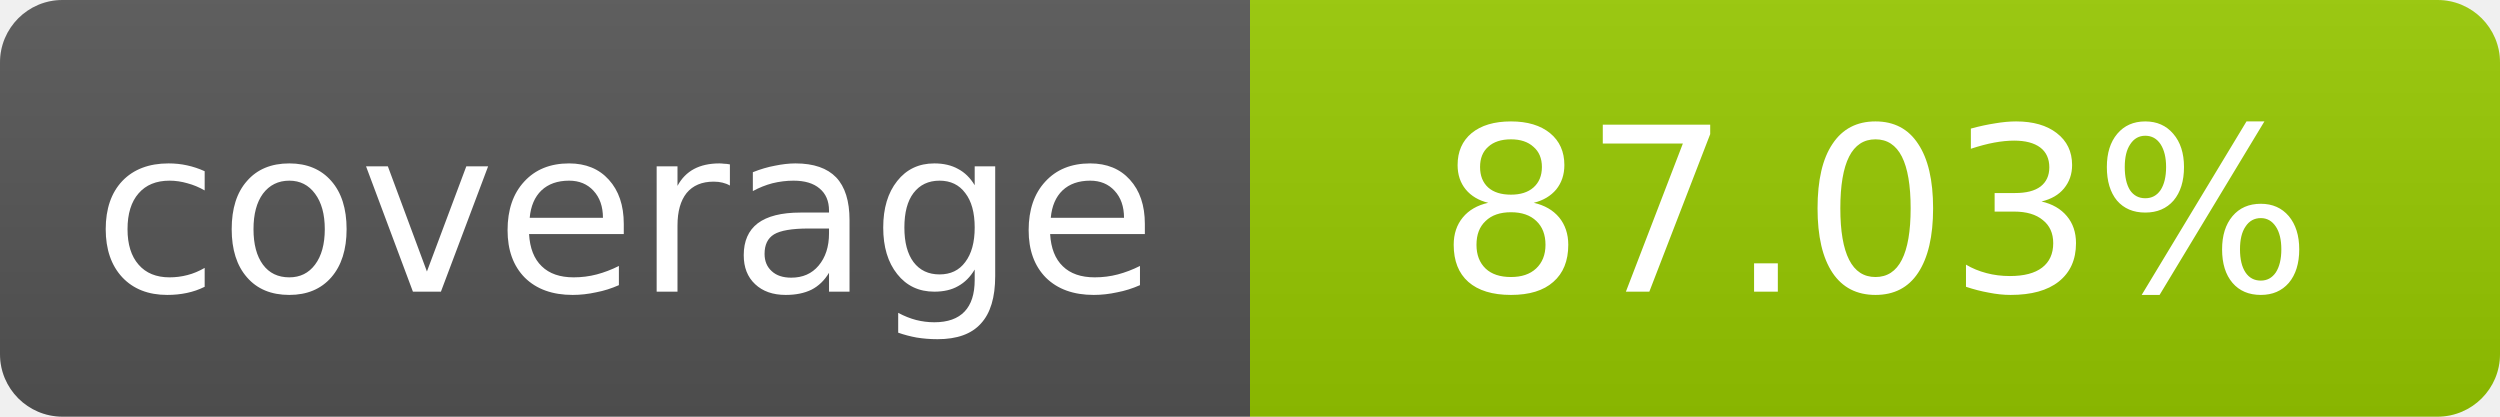
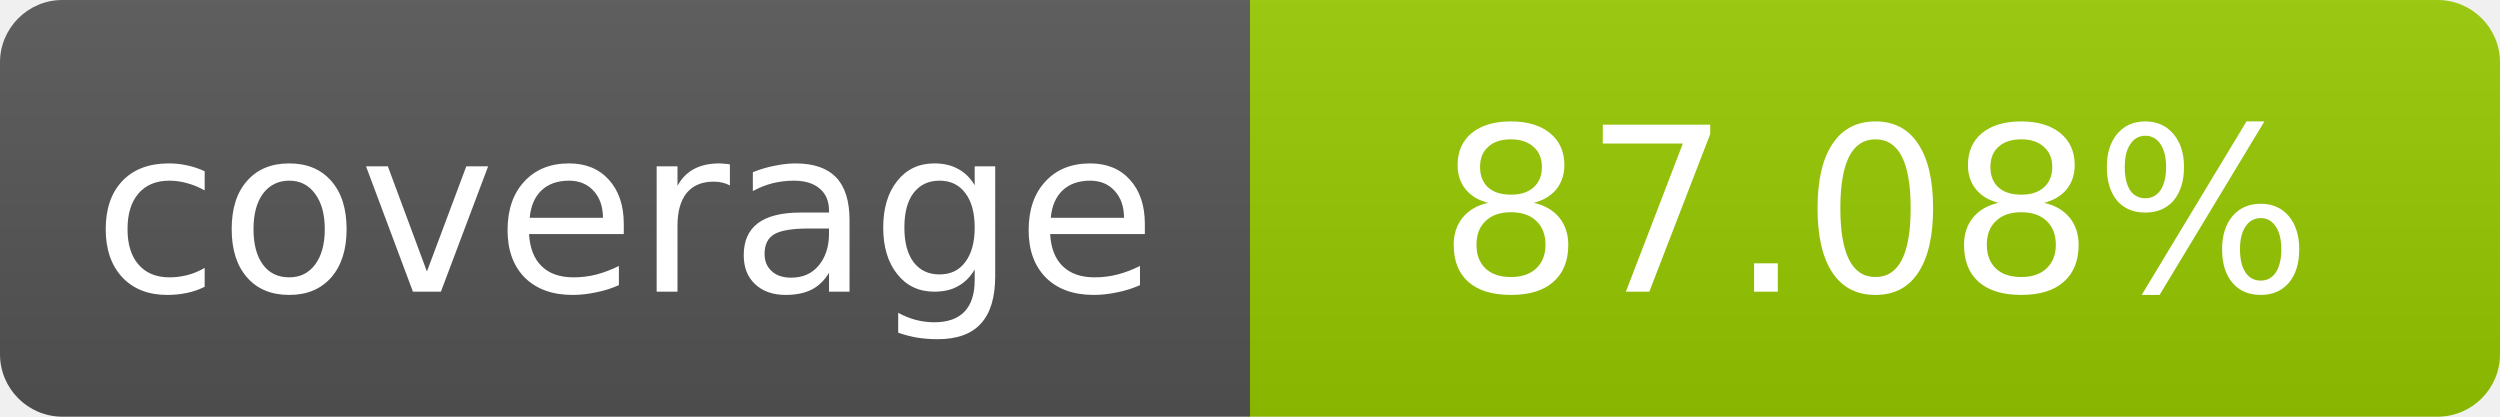
- <svg xmlns="http://www.w3.org/2000/svg" width="120" height="20" role="img" aria-label="coverage: 87.03%">
+ <svg xmlns="http://www.w3.org/2000/svg" width="120" height="20" role="img" aria-label="coverage: 87.08%">
  <linearGradient id="s" x2="0" y2="100%">
    <stop offset="0" stop-color="#bbb" stop-opacity=".1" />
    <stop offset="1" stop-opacity=".1" />
  </linearGradient>
  <clipPath id="r">
    <rect width="120" height="20" rx="3" fill="#fff" />
  </clipPath>
  <g clip-path="url(#r)">
    <rect width="60" height="20" fill="#555" />
    <rect x="60" width="60" height="20" fill="#97ca00" />
    <rect width="120" height="20" fill="url(#s)" />
  </g>
  <g fill="#fff" text-anchor="middle" font-family="Verdana,Geneva,DejaVu Sans,sans-serif" font-size="11">
    <text x="30" y="14">coverage</text>
-     <text x="90" y="14">87.03%</text>
+     <text x="90" y="14">87.08%</text>
  </g>
</svg>
